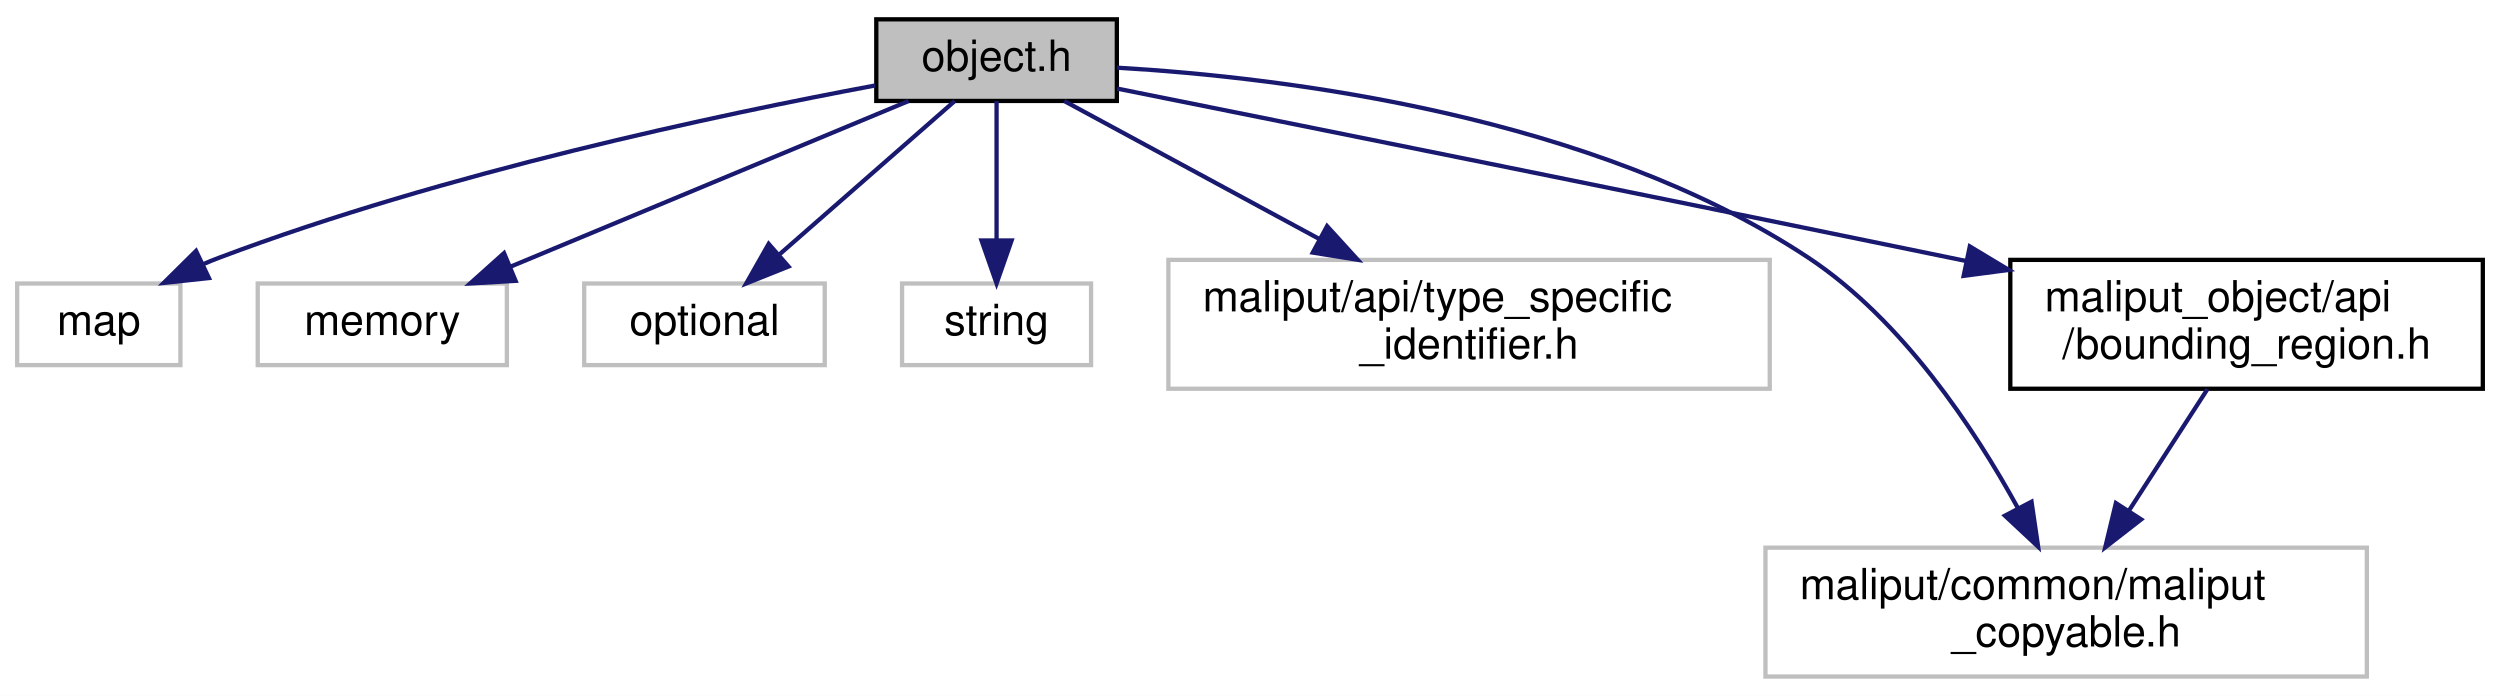
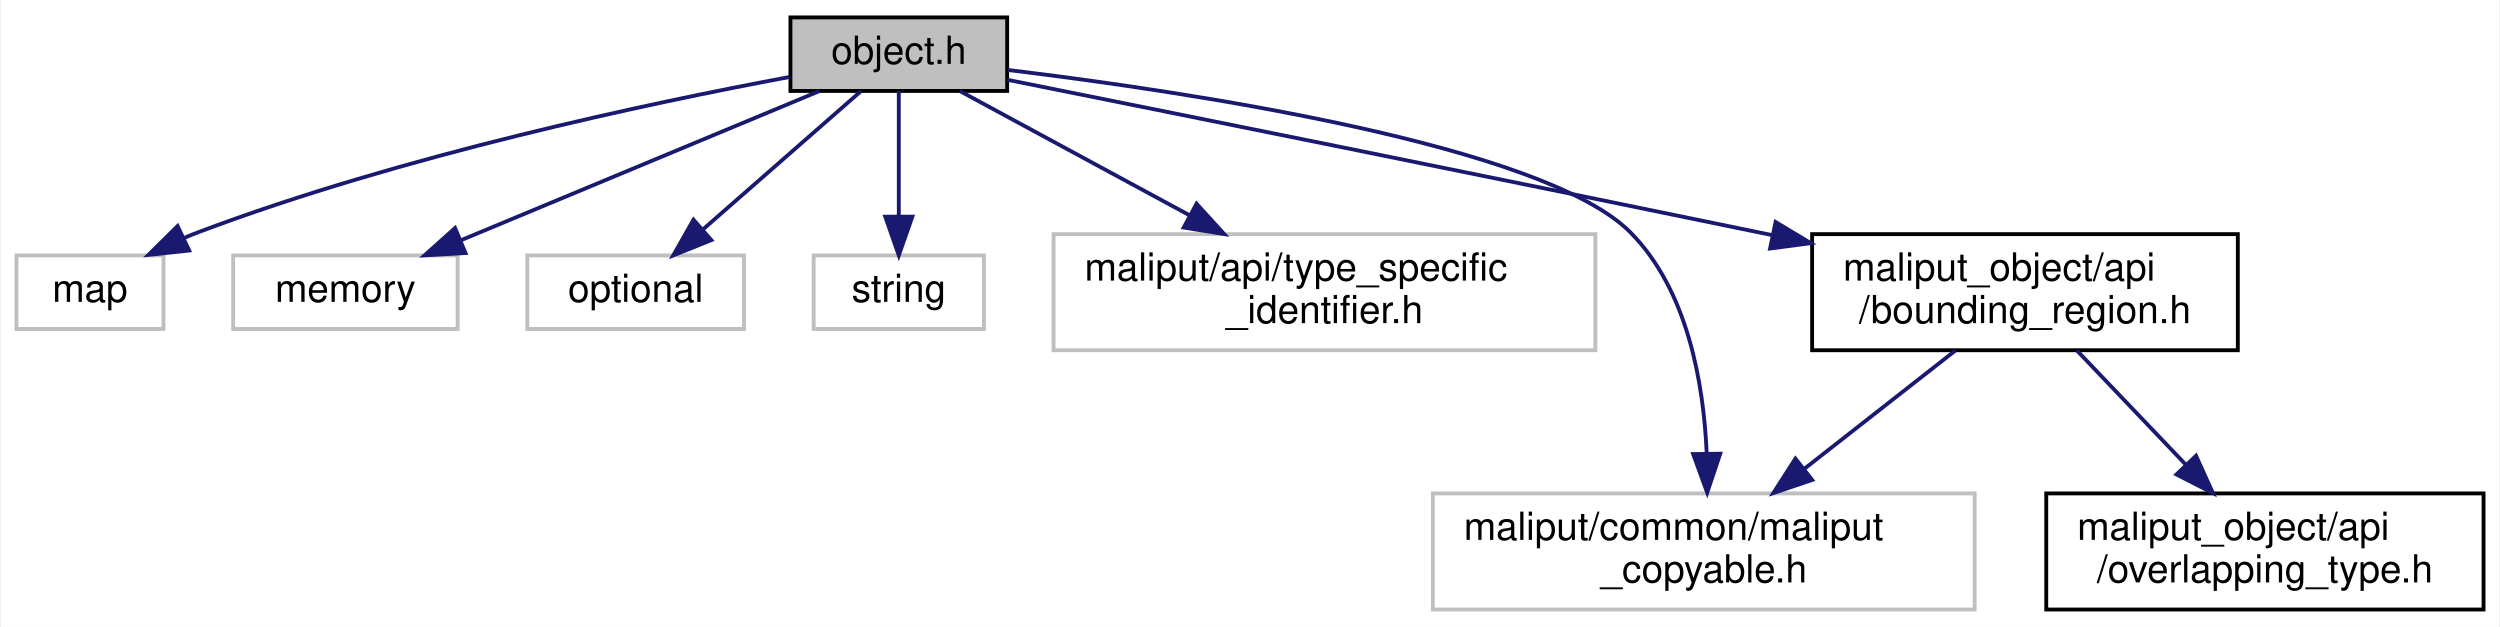
- <svg xmlns="http://www.w3.org/2000/svg" xmlns:xlink="http://www.w3.org/1999/xlink" width="582pt" height="162pt" viewBox="0.00 0.00 582.00 162.00">
+ <svg xmlns="http://www.w3.org/2000/svg" xmlns:xlink="http://www.w3.org/1999/xlink" width="646pt" height="162pt" viewBox="0.00 0.00 645.50 162.00">
  <g id="graph0" class="graph" transform="scale(1 1) rotate(0) translate(4 158)">
-     <polygon fill="white" stroke="transparent" points="-4,4 -4,-158 578,-158 578,4 -4,4" />
+     <polygon fill="white" stroke="transparent" points="-4,4 -4,-158 641.5,-158 641.5,4 -4,4" />
    <g id="node1" class="node">
      <g id="a_node1">
        <a xlink:title=" ">
          <polygon fill="#bfbfbf" stroke="black" points="200,-134.5 200,-153.5 256,-153.5 256,-134.5 200,-134.5" />
          <text text-anchor="middle" x="228" y="-141.5" font-family="Helvetica,sans-Serif" font-size="10.00">object.h</text>
        </a>
      </g>
    </g>
    <g id="node2" class="node">
      <g id="a_node2">
        <a xlink:title=" ">
          <polygon fill="white" stroke="#bfbfbf" points="0,-73 0,-92 38,-92 38,-73 0,-73" />
          <text text-anchor="middle" x="19" y="-80" font-family="Helvetica,sans-Serif" font-size="10.00">map</text>
        </a>
      </g>
    </g>
    <g id="edge1" class="edge">
      <path fill="none" stroke="midnightblue" d="M199.79,-138.11C163.65,-131.37 99.41,-117.77 47,-98 45.79,-97.54 44.56,-97.05 43.34,-96.52" />
      <polygon fill="midnightblue" stroke="midnightblue" points="44.64,-93.27 34.11,-92.14 41.64,-99.59 44.64,-93.27" />
    </g>
    <g id="node3" class="node">
      <g id="a_node3">
        <a xlink:title=" ">
          <polygon fill="white" stroke="#bfbfbf" points="56,-73 56,-92 114,-92 114,-73 56,-73" />
          <text text-anchor="middle" x="85" y="-80" font-family="Helvetica,sans-Serif" font-size="10.00">memory</text>
        </a>
      </g>
    </g>
    <g id="edge2" class="edge">
      <path fill="none" stroke="midnightblue" d="M207.51,-134.48C183.19,-124.36 142.45,-107.4 114.68,-95.85" />
      <polygon fill="midnightblue" stroke="midnightblue" points="116.03,-92.62 105.45,-92.01 113.34,-99.08 116.03,-92.62" />
    </g>
    <g id="node4" class="node">
      <g id="a_node4">
        <a xlink:title=" ">
          <polygon fill="white" stroke="#bfbfbf" points="132,-73 132,-92 188,-92 188,-73 132,-73" />
          <text text-anchor="middle" x="160" y="-80" font-family="Helvetica,sans-Serif" font-size="10.00">optional</text>
        </a>
      </g>
    </g>
    <g id="edge3" class="edge">
      <path fill="none" stroke="midnightblue" d="M218.26,-134.48C207.65,-125.2 190.48,-110.17 177.52,-98.83" />
      <polygon fill="midnightblue" stroke="midnightblue" points="179.56,-95.96 169.72,-92.01 174.95,-101.23 179.56,-95.96" />
    </g>
    <g id="node5" class="node">
      <g id="a_node5">
        <a xlink:title=" ">
          <polygon fill="white" stroke="#bfbfbf" points="206,-73 206,-92 250,-92 250,-73 206,-73" />
          <text text-anchor="middle" x="228" y="-80" font-family="Helvetica,sans-Serif" font-size="10.00">string</text>
        </a>
      </g>
    </g>
    <g id="edge4" class="edge">
      <path fill="none" stroke="midnightblue" d="M228,-134.48C228,-126.08 228,-112.98 228,-102.16" />
      <polygon fill="midnightblue" stroke="midnightblue" points="231.5,-102.01 228,-92.01 224.5,-102.01 231.5,-102.01" />
    </g>
    <g id="node6" class="node">
      <g id="a_node6">
        <a xlink:title=" ">
          <polygon fill="white" stroke="#bfbfbf" points="268,-67.5 268,-97.5 408,-97.5 408,-67.5 268,-67.5" />
          <text text-anchor="start" x="276" y="-85.5" font-family="Helvetica,sans-Serif" font-size="10.00">maliput/api/type_specific</text>
          <text text-anchor="middle" x="338" y="-74.5" font-family="Helvetica,sans-Serif" font-size="10.00">_identifier.h</text>
        </a>
      </g>
    </g>
    <g id="edge5" class="edge">
      <path fill="none" stroke="midnightblue" d="M243.76,-134.48C259.22,-126.12 283.3,-113.09 303.25,-102.3" />
      <polygon fill="midnightblue" stroke="midnightblue" points="304.94,-105.36 312.08,-97.52 301.61,-99.2 304.94,-105.36" />
    </g>
    <g id="node7" class="node">
      <g id="a_node7">
        <a xlink:title=" ">
-           <polygon fill="white" stroke="#bfbfbf" points="407,-0.5 407,-30.5 547,-30.5 547,-0.5 407,-0.5" />
-           <text text-anchor="start" x="415" y="-18.5" font-family="Helvetica,sans-Serif" font-size="10.00">maliput/common/maliput</text>
-           <text text-anchor="middle" x="477" y="-7.5" font-family="Helvetica,sans-Serif" font-size="10.00">_copyable.h</text>
+           <polygon fill="white" stroke="#bfbfbf" points="366,-0.5 366,-30.5 506,-30.5 506,-0.5 366,-0.5" />
+           <text text-anchor="start" x="374" y="-18.5" font-family="Helvetica,sans-Serif" font-size="10.00">maliput/common/maliput</text>
+           <text text-anchor="middle" x="436" y="-7.5" font-family="Helvetica,sans-Serif" font-size="10.00">_copyable.h</text>
        </a>
      </g>
    </g>
    <g id="edge6" class="edge">
-       <path fill="none" stroke="midnightblue" d="M256,-142.25C295.12,-139.96 366.94,-131.15 417,-98 438.83,-83.54 455.58,-58.3 465.76,-39.73" />
-       <polygon fill="midnightblue" stroke="midnightblue" points="468.94,-41.2 470.48,-30.72 462.74,-37.95 468.94,-41.2" />
+       <path fill="none" stroke="midnightblue" d="M256.19,-139.92C303.19,-134.21 394.63,-120.47 417,-98 431.84,-83.09 435.97,-58.98 436.76,-40.84" />
+       <polygon fill="midnightblue" stroke="midnightblue" points="440.26,-40.76 436.89,-30.71 433.26,-40.67 440.26,-40.76" />
    </g>
    <g id="node8" class="node">
      <g id="a_node8">
        <a xlink:href="bounding__region_8h.html" target="_top" xlink:title=" ">
          <polygon fill="white" stroke="black" points="464,-67.5 464,-97.5 574,-97.5 574,-67.5 464,-67.5" />
          <text text-anchor="start" x="472" y="-85.5" font-family="Helvetica,sans-Serif" font-size="10.00">maliput_object/api</text>
          <text text-anchor="middle" x="519" y="-74.5" font-family="Helvetica,sans-Serif" font-size="10.00">/bounding_region.h</text>
        </a>
      </g>
    </g>
    <g id="edge7" class="edge">
      <path fill="none" stroke="midnightblue" d="M256.05,-137.38C298.18,-128.93 380.29,-112.39 450,-98 451.25,-97.74 452.51,-97.48 453.78,-97.22" />
      <polygon fill="midnightblue" stroke="midnightblue" points="454.57,-100.63 463.65,-95.17 453.14,-93.78 454.57,-100.63" />
    </g>
    <g id="edge8" class="edge">
-       <path fill="none" stroke="midnightblue" d="M509.89,-67.4C504.55,-59.13 497.68,-48.51 491.6,-39.1" />
-       <polygon fill="midnightblue" stroke="midnightblue" points="494.46,-37.08 486.1,-30.58 488.58,-40.88 494.46,-37.08" />
+       <path fill="none" stroke="midnightblue" d="M500.99,-67.4C489.57,-58.45 474.61,-46.74 461.92,-36.8" />
+       <polygon fill="midnightblue" stroke="midnightblue" points="464.01,-33.99 453.97,-30.58 459.69,-39.5 464.01,-33.99" />
+     </g>
+     <g id="node9" class="node">
+       <g id="a_node9">
+         <a xlink:href="overlapping__type_8h.html" target="_top" xlink:title=" ">
+           <polygon fill="white" stroke="black" points="524.5,-0.5 524.5,-30.5 637.5,-30.5 637.5,-0.5 524.5,-0.5" />
+           <text text-anchor="start" x="532.5" y="-18.5" font-family="Helvetica,sans-Serif" font-size="10.00">maliput_object/api</text>
+           <text text-anchor="middle" x="581" y="-7.5" font-family="Helvetica,sans-Serif" font-size="10.00">/overlapping_type.h</text>
+         </a>
+       </g>
+     </g>
+     <g id="edge9" class="edge">
+       <path fill="none" stroke="midnightblue" d="M532.45,-67.4C540.66,-58.79 551.31,-47.63 560.55,-37.94" />
+       <polygon fill="midnightblue" stroke="midnightblue" points="563.2,-40.23 567.57,-30.58 558.14,-35.4 563.2,-40.23" />
    </g>
  </g>
</svg>
